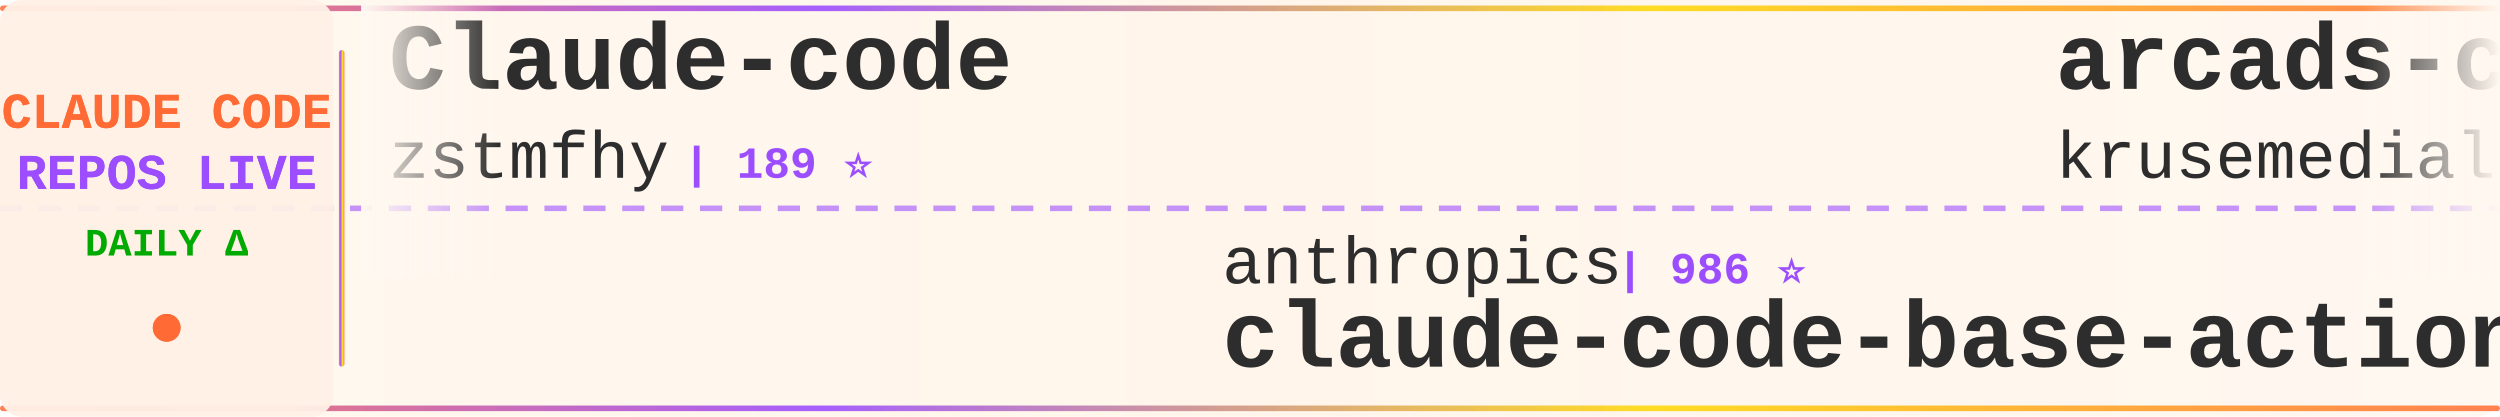
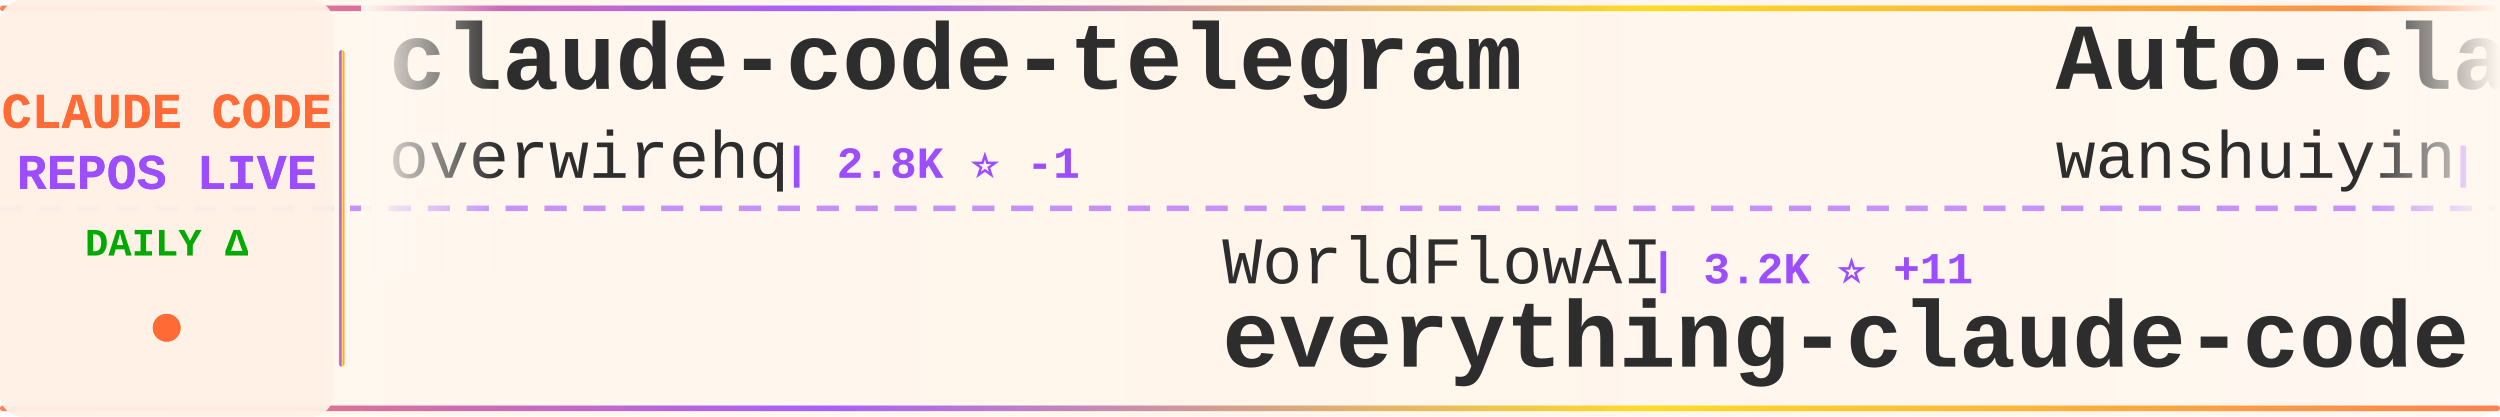
<svg xmlns="http://www.w3.org/2000/svg" width="900" height="150">
  <defs>
    <linearGradient id="tickerBg" x1="0%" y1="0%" x2="100%" y2="0%">
      <stop offset="0%" style="stop-color:#fff8f0;stop-opacity:0.98" />
      <stop offset="50%" style="stop-color:#fff5eb;stop-opacity:1" />
      <stop offset="100%" style="stop-color:#fff8f0;stop-opacity:0.98" />
    </linearGradient>
    <linearGradient id="borderGrad" x1="0%" y1="0%" x2="100%" y2="0%">
      <stop offset="0%" style="stop-color:#FF6B35;stop-opacity:0.85">
        <animate attributeName="stop-opacity" values="0.85;1;0.85" dur="2s" repeatCount="indefinite" />
      </stop>
      <stop offset="33%" style="stop-color:#9C4EFF;stop-opacity:0.9">
        <animate attributeName="stop-opacity" values="0.9;1;0.9" dur="2.2s" repeatCount="indefinite" />
      </stop>
      <stop offset="66%" style="stop-color:#FFD700;stop-opacity:0.85">
        <animate attributeName="stop-opacity" values="0.85;1;0.85" dur="1.8s" repeatCount="indefinite" />
      </stop>
      <stop offset="100%" style="stop-color:#FF6B35;stop-opacity:0.85">
        <animate attributeName="stop-opacity" values="0.85;1;0.85" dur="2s" repeatCount="indefinite" />
      </stop>
    </linearGradient>
    <filter id="textGlow">
      <feGaussianBlur stdDeviation="0.15" result="coloredBlur" />
      <feMerge>
        <feMergeNode in="coloredBlur" />
        <feMergeNode in="SourceGraphic" />
      </feMerge>
    </filter>
    <filter id="metricGlow">
      <feGaussianBlur stdDeviation="0.2" result="coloredBlur" />
      <feMerge>
        <feMergeNode in="coloredBlur" />
        <feMergeNode in="SourceGraphic" />
      </feMerge>
    </filter>
    <linearGradient id="leftFade" x1="0%" y1="0%" x2="100%" y2="0%">
      <stop offset="0%" style="stop-color:#fff8f0;stop-opacity:1" />
      <stop offset="100%" style="stop-color:#fff8f0;stop-opacity:0" />
    </linearGradient>
    <linearGradient id="rightFade" x1="0%" y1="0%" x2="100%" y2="0%">
      <stop offset="0%" style="stop-color:#fff8f0;stop-opacity:0" />
      <stop offset="100%" style="stop-color:#fff8f0;stop-opacity:1" />
    </linearGradient>
  </defs>
  <rect width="900" height="150" fill="url(#tickerBg)" rx="8" />
  <rect x="0" y="2" width="900" height="2" fill="url(#borderGrad)" rx="1" />
  <rect x="0" y="146" width="900" height="2" fill="url(#borderGrad)" rx="1" />
  <line x1="0" y1="75" x2="900" y2="75" stroke="#9C4EFF" stroke-width="2" stroke-dasharray="8 6" opacity="0.6" />
  <rect x="0" y="0" width="120" height="150" fill="#fff0e6" opacity="0.95" rx="8" />
  <text x="60" y="46" font-family="'Courier New', monospace" font-size="18" font-weight="bold" fill="#FF6B35" text-anchor="middle" filter="url(#textGlow)">
    CLAUDE CODE
  </text>
  <text x="60" y="68" font-family="'Courier New', monospace" font-size="18" font-weight="bold" fill="#9C4EFF" text-anchor="middle" filter="url(#textGlow)">
    REPOS LIVE
  </text>
  <text x="60" y="92" font-family="'Courier New', monospace" font-size="14" font-weight="bold" fill="#00aa00" text-anchor="middle">
    DAILY Δ
  </text>
  <circle cx="60" cy="118" r="5" fill="#FF6B35" filter="url(#metricGlow)">
    <animate attributeName="r" values="4;6;4" dur="1.5s" repeatCount="indefinite" />
    <animate attributeName="opacity" values="0.6;1;0.6" dur="1.5s" repeatCount="indefinite" />
  </circle>
  <rect x="122" y="18" width="2" height="114" fill="url(#borderGrad)" rx="1" />
  <clipPath id="tickerClip">
    <rect x="130" y="0" width="770" height="150" />
  </clipPath>
  <g clip-path="url(#tickerClip)">
    <g id="tickerItems">
      <animateTransform attributeName="transform" attributeType="XML" type="translate" from="0 0" to="-3000 0" dur="54s" repeatCount="indefinite" />
      <g transform="translate(0, 0)">
-         <text x="140" y="32" font-family="'Courier New', monospace" font-size="34" font-weight="bold" fill="#2d2d2d">Claude-code</text>
-         <text x="140" y="64" font-family="'Courier New', monospace" font-size="24" font-weight="normal" fill="#2d2d2d" opacity="1.0">zstmfhy</text>
-         <text x="246" y="64" font-family="'Courier New', monospace" font-size="16" font-weight="bold" fill="#9C4EFF"> | 189 ⭐</text>
+         <text x="140" y="32" font-family="'Courier New', monospace" font-size="34" font-weight="bold" fill="#2d2d2d">claude-code-telegram</text>
+         <text x="140" y="64" font-family="'Courier New', monospace" font-size="24" font-weight="normal" fill="#2d2d2d" opacity="1.0">overwirehq</text>
+         <text x="282" y="64" font-family="'Courier New', monospace" font-size="16" font-weight="bold" fill="#9C4EFF"> | 2.8K ⭐ -1</text>
      </g>
      <g transform="translate(300, 0)">
-         <text x="140" y="102" font-family="'Courier New', monospace" font-size="24" font-weight="normal" fill="#2d2d2d" opacity="1.0">anthropics</text>
-         <text x="282" y="102" font-family="'Courier New', monospace" font-size="16" font-weight="bold" fill="#9C4EFF"> | 986 ⭐</text>
-         <text x="140" y="132" font-family="'Courier New', monospace" font-size="34" font-weight="bold" fill="#2d2d2d">claude-code-base-action</text>
+         <text x="140" y="102" font-family="'Courier New', monospace" font-size="24" font-weight="normal" fill="#2d2d2d" opacity="1.0">WorldFlowAI</text>
+         <text x="294" y="102" font-family="'Courier New', monospace" font-size="16" font-weight="bold" fill="#9C4EFF"> | 3.2K ⭐ +11</text>
+         <text x="140" y="132" font-family="'Courier New', monospace" font-size="34" font-weight="bold" fill="#2d2d2d">everything-claude-code</text>
      </g>
      <g transform="translate(600, 0)">
-         <text x="140" y="32" font-family="'Courier New', monospace" font-size="34" font-weight="bold" fill="#2d2d2d">arcads-claude-code</text>
-         <text x="140" y="64" font-family="'Courier New', monospace" font-size="24" font-weight="normal" fill="#2d2d2d" opacity="1.0">krusemediallc</text>
-         <text x="318" y="64" font-family="'Courier New', monospace" font-size="16" font-weight="bold" fill="#9C4EFF"> | 1.5K ⭐</text>
+         <text x="140" y="32" font-family="'Courier New', monospace" font-size="34" font-weight="bold" fill="#2d2d2d">Auto-claude-code-researc...</text>
+         <text x="140" y="64" font-family="'Courier New', monospace" font-size="24" font-weight="normal" fill="#2d2d2d" opacity="1.0">wanshuiyin</text>
+         <text x="282" y="64" font-family="'Courier New', monospace" font-size="16" font-weight="bold" fill="#9C4EFF"> | 16.3K ⭐ +6</text>
      </g>
      <g transform="translate(900, 0)">
-         <text x="140" y="102" font-family="'Courier New', monospace" font-size="24" font-weight="normal" fill="#2d2d2d" opacity="1.0">ChinaSiro</text>
-         <text x="270" y="102" font-family="'Courier New', monospace" font-size="16" font-weight="bold" fill="#9C4EFF"> | 9.7K ⭐ -1</text>
-         <text x="140" y="132" font-family="'Courier New', monospace" font-size="34" font-weight="bold" fill="#2d2d2d">claude-code-sourcemap</text>
+         <text x="140" y="102" font-family="'Courier New', monospace" font-size="24" font-weight="normal" fill="#2d2d2d" opacity="1.0">Donchitos</text>
+         <text x="270" y="102" font-family="'Courier New', monospace" font-size="16" font-weight="bold" fill="#9C4EFF"> | 25.2K ⭐ +3</text>
+         <text x="140" y="132" font-family="'Courier New', monospace" font-size="34" font-weight="bold" fill="#2d2d2d">Claude-Code-Game-Studios</text>
      </g>
      <g transform="translate(1200, 0)">
-         <text x="140" y="32" font-family="'Courier New', monospace" font-size="34" font-weight="bold" fill="#2d2d2d">claude-code-engineering</text>
-         <text x="140" y="64" font-family="'Courier New', monospace" font-size="24" font-weight="normal" fill="#2d2d2d" opacity="1.0">huangjia2019</text>
-         <text x="306" y="64" font-family="'Courier New', monospace" font-size="16" font-weight="bold" fill="#9C4EFF"> | 1.1K ⭐ +2</text>
+         <text x="140" y="32" font-family="'Courier New', monospace" font-size="34" font-weight="bold" fill="#2d2d2d">awesome-claude-code-plug...</text>
+         <text x="140" y="64" font-family="'Courier New', monospace" font-size="24" font-weight="normal" fill="#2d2d2d" opacity="1.0">ccplugins</text>
+         <text x="270" y="64" font-family="'Courier New', monospace" font-size="16" font-weight="bold" fill="#9C4EFF"> | 946 ⭐</text>
      </g>
      <g transform="translate(1500, 0)">
-         <text x="140" y="102" font-family="'Courier New', monospace" font-size="24" font-weight="normal" fill="#2d2d2d" opacity="1.0">AprilNEA</text>
-         <text x="258" y="102" font-family="'Courier New', monospace" font-size="16" font-weight="bold" fill="#9C4EFF"> | 391 ⭐</text>
-         <text x="140" y="132" font-family="'Courier New', monospace" font-size="34" font-weight="bold" fill="#2d2d2d">claude-code-source</text>
+         <text x="140" y="102" font-family="'Courier New', monospace" font-size="24" font-weight="normal" fill="#2d2d2d" opacity="1.0">digitalsamba</text>
+         <text x="306" y="102" font-family="'Courier New', monospace" font-size="16" font-weight="bold" fill="#9C4EFF"> | 2.1K ⭐ +1</text>
+         <text x="140" y="132" font-family="'Courier New', monospace" font-size="34" font-weight="bold" fill="#2d2d2d">claude-code-video-toolki...</text>
      </g>
      <g transform="translate(1800, 0)">
-         <text x="140" y="32" font-family="'Courier New', monospace" font-size="34" font-weight="bold" fill="#2d2d2d">ClaudeCodeAgents</text>
-         <text x="140" y="64" font-family="'Courier New', monospace" font-size="24" font-weight="normal" fill="#2d2d2d" opacity="1.0">darcyegb</text>
-         <text x="258" y="64" font-family="'Courier New', monospace" font-size="16" font-weight="bold" fill="#9C4EFF"> | 765 ⭐</text>
+         <text x="140" y="32" font-family="'Courier New', monospace" font-size="34" font-weight="bold" fill="#2d2d2d">claude-code-rev</text>
+         <text x="140" y="64" font-family="'Courier New', monospace" font-size="24" font-weight="normal" fill="#2d2d2d" opacity="1.0">oboard</text>
+         <text x="234" y="64" font-family="'Courier New', monospace" font-size="16" font-weight="bold" fill="#9C4EFF"> | 3.3K ⭐</text>
      </g>
      <g transform="translate(2100, 0)">
-         <text x="140" y="102" font-family="'Courier New', monospace" font-size="24" font-weight="normal" fill="#2d2d2d" opacity="1.0">techjarves</text>
-         <text x="282" y="102" font-family="'Courier New', monospace" font-size="16" font-weight="bold" fill="#9C4EFF"> | 1.5K ⭐</text>
-         <text x="140" y="132" font-family="'Courier New', monospace" font-size="34" font-weight="bold" fill="#2d2d2d">ClaudeCode-Portable</text>
+         <text x="140" y="102" font-family="'Courier New', monospace" font-size="24" font-weight="normal" fill="#2d2d2d" opacity="1.0">LING71671</text>
+         <text x="270" y="102" font-family="'Courier New', monospace" font-size="16" font-weight="bold" fill="#9C4EFF"> | 953 ⭐</text>
+         <text x="140" y="132" font-family="'Courier New', monospace" font-size="34" font-weight="bold" fill="#2d2d2d">Open-ClaudeCode</text>
      </g>
      <g transform="translate(2400, 0)">
-         <text x="140" y="32" font-family="'Courier New', monospace" font-size="34" font-weight="bold" fill="#2d2d2d">claude-code-webui</text>
-         <text x="140" y="64" font-family="'Courier New', monospace" font-size="24" font-weight="normal" fill="#2d2d2d" opacity="1.0">sugyan</text>
-         <text x="234" y="64" font-family="'Courier New', monospace" font-size="16" font-weight="bold" fill="#9C4EFF"> | 1.1K ⭐</text>
+         <text x="140" y="32" font-family="'Courier New', monospace" font-size="34" font-weight="bold" fill="#2d2d2d">claude_codex_bridge</text>
+         <text x="140" y="64" font-family="'Courier New', monospace" font-size="24" font-weight="normal" fill="#2d2d2d" opacity="1.0">SeemSeam</text>
+         <text x="258" y="64" font-family="'Courier New', monospace" font-size="16" font-weight="bold" fill="#9C4EFF"> | 3.5K ⭐ -1</text>
      </g>
      <g transform="translate(2700, 0)">
-         <text x="140" y="102" font-family="'Courier New', monospace" font-size="24" font-weight="normal" fill="#2d2d2d" opacity="1.0">SeemSeam</text>
-         <text x="258" y="102" font-family="'Courier New', monospace" font-size="16" font-weight="bold" fill="#9C4EFF"> | 3.5K ⭐</text>
-         <text x="140" y="132" font-family="'Courier New', monospace" font-size="34" font-weight="bold" fill="#2d2d2d">claude_codex_bridge</text>
+         <text x="140" y="102" font-family="'Courier New', monospace" font-size="24" font-weight="normal" fill="#2d2d2d" opacity="1.0">https-deeplearning-ai</text>
+         <text x="414" y="102" font-family="'Courier New', monospace" font-size="16" font-weight="bold" fill="#9C4EFF"> | 549 ⭐</text>
+         <text x="140" y="132" font-family="'Courier New', monospace" font-size="34" font-weight="bold" fill="#2d2d2d">sc-claude-code-files</text>
      </g>
      <g transform="translate(3000, 0)">
-         <text x="140" y="32" font-family="'Courier New', monospace" font-size="34" font-weight="bold" fill="#2d2d2d">Claude-code</text>
-         <text x="140" y="64" font-family="'Courier New', monospace" font-size="24" font-weight="normal" fill="#2d2d2d" opacity="1.0">zstmfhy</text>
-         <text x="246" y="64" font-family="'Courier New', monospace" font-size="16" font-weight="bold" fill="#9C4EFF"> | 189 ⭐</text>
+         <text x="140" y="32" font-family="'Courier New', monospace" font-size="34" font-weight="bold" fill="#2d2d2d">claude-code-telegram</text>
+         <text x="140" y="64" font-family="'Courier New', monospace" font-size="24" font-weight="normal" fill="#2d2d2d" opacity="1.0">overwirehq</text>
+         <text x="282" y="64" font-family="'Courier New', monospace" font-size="16" font-weight="bold" fill="#9C4EFF"> | 2.8K ⭐ -1</text>
      </g>
      <g transform="translate(3300, 0)">
-         <text x="140" y="102" font-family="'Courier New', monospace" font-size="24" font-weight="normal" fill="#2d2d2d" opacity="1.0">anthropics</text>
-         <text x="282" y="102" font-family="'Courier New', monospace" font-size="16" font-weight="bold" fill="#9C4EFF"> | 986 ⭐</text>
-         <text x="140" y="132" font-family="'Courier New', monospace" font-size="34" font-weight="bold" fill="#2d2d2d">claude-code-base-action</text>
+         <text x="140" y="102" font-family="'Courier New', monospace" font-size="24" font-weight="normal" fill="#2d2d2d" opacity="1.0">WorldFlowAI</text>
+         <text x="294" y="102" font-family="'Courier New', monospace" font-size="16" font-weight="bold" fill="#9C4EFF"> | 3.2K ⭐ +11</text>
+         <text x="140" y="132" font-family="'Courier New', monospace" font-size="34" font-weight="bold" fill="#2d2d2d">everything-claude-code</text>
      </g>
      <g transform="translate(3600, 0)">
-         <text x="140" y="32" font-family="'Courier New', monospace" font-size="34" font-weight="bold" fill="#2d2d2d">arcads-claude-code</text>
-         <text x="140" y="64" font-family="'Courier New', monospace" font-size="24" font-weight="normal" fill="#2d2d2d" opacity="1.0">krusemediallc</text>
-         <text x="318" y="64" font-family="'Courier New', monospace" font-size="16" font-weight="bold" fill="#9C4EFF"> | 1.5K ⭐</text>
+         <text x="140" y="32" font-family="'Courier New', monospace" font-size="34" font-weight="bold" fill="#2d2d2d">Auto-claude-code-researc...</text>
+         <text x="140" y="64" font-family="'Courier New', monospace" font-size="24" font-weight="normal" fill="#2d2d2d" opacity="1.0">wanshuiyin</text>
+         <text x="282" y="64" font-family="'Courier New', monospace" font-size="16" font-weight="bold" fill="#9C4EFF"> | 16.3K ⭐ +6</text>
      </g>
      <g transform="translate(3900, 0)">
-         <text x="140" y="102" font-family="'Courier New', monospace" font-size="24" font-weight="normal" fill="#2d2d2d" opacity="1.0">ChinaSiro</text>
-         <text x="270" y="102" font-family="'Courier New', monospace" font-size="16" font-weight="bold" fill="#9C4EFF"> | 9.7K ⭐ -1</text>
-         <text x="140" y="132" font-family="'Courier New', monospace" font-size="34" font-weight="bold" fill="#2d2d2d">claude-code-sourcemap</text>
+         <text x="140" y="102" font-family="'Courier New', monospace" font-size="24" font-weight="normal" fill="#2d2d2d" opacity="1.0">Donchitos</text>
+         <text x="270" y="102" font-family="'Courier New', monospace" font-size="16" font-weight="bold" fill="#9C4EFF"> | 25.2K ⭐ +3</text>
+         <text x="140" y="132" font-family="'Courier New', monospace" font-size="34" font-weight="bold" fill="#2d2d2d">Claude-Code-Game-Studios</text>
      </g>
    </g>
  </g>
  <rect x="130" y="0" width="50" height="100" fill="url(#leftFade)" />
  <rect x="850" y="0" width="50" height="100" fill="url(#rightFade)" />
</svg>
